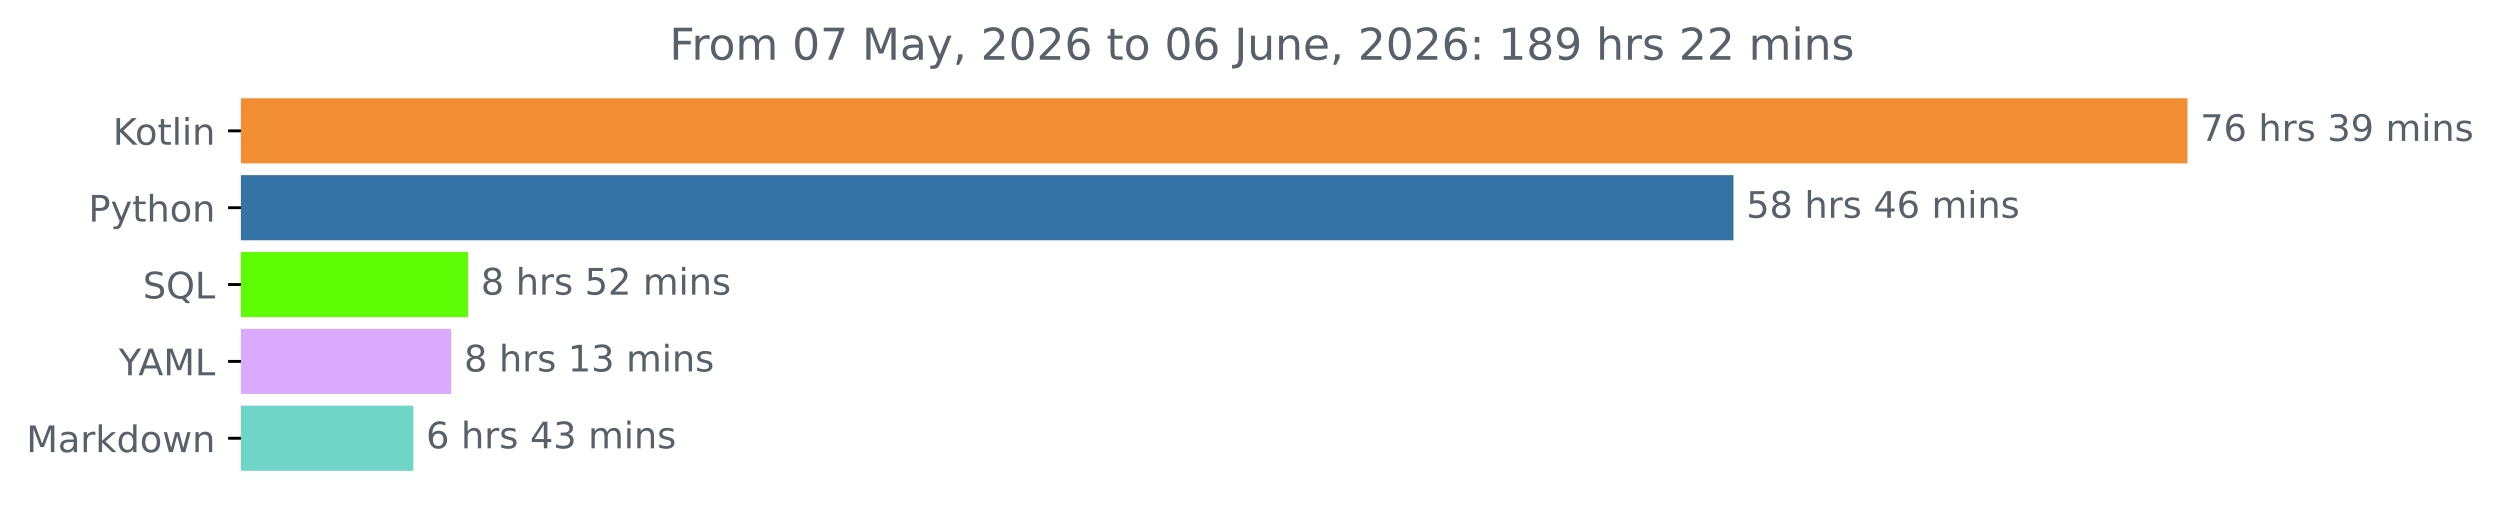
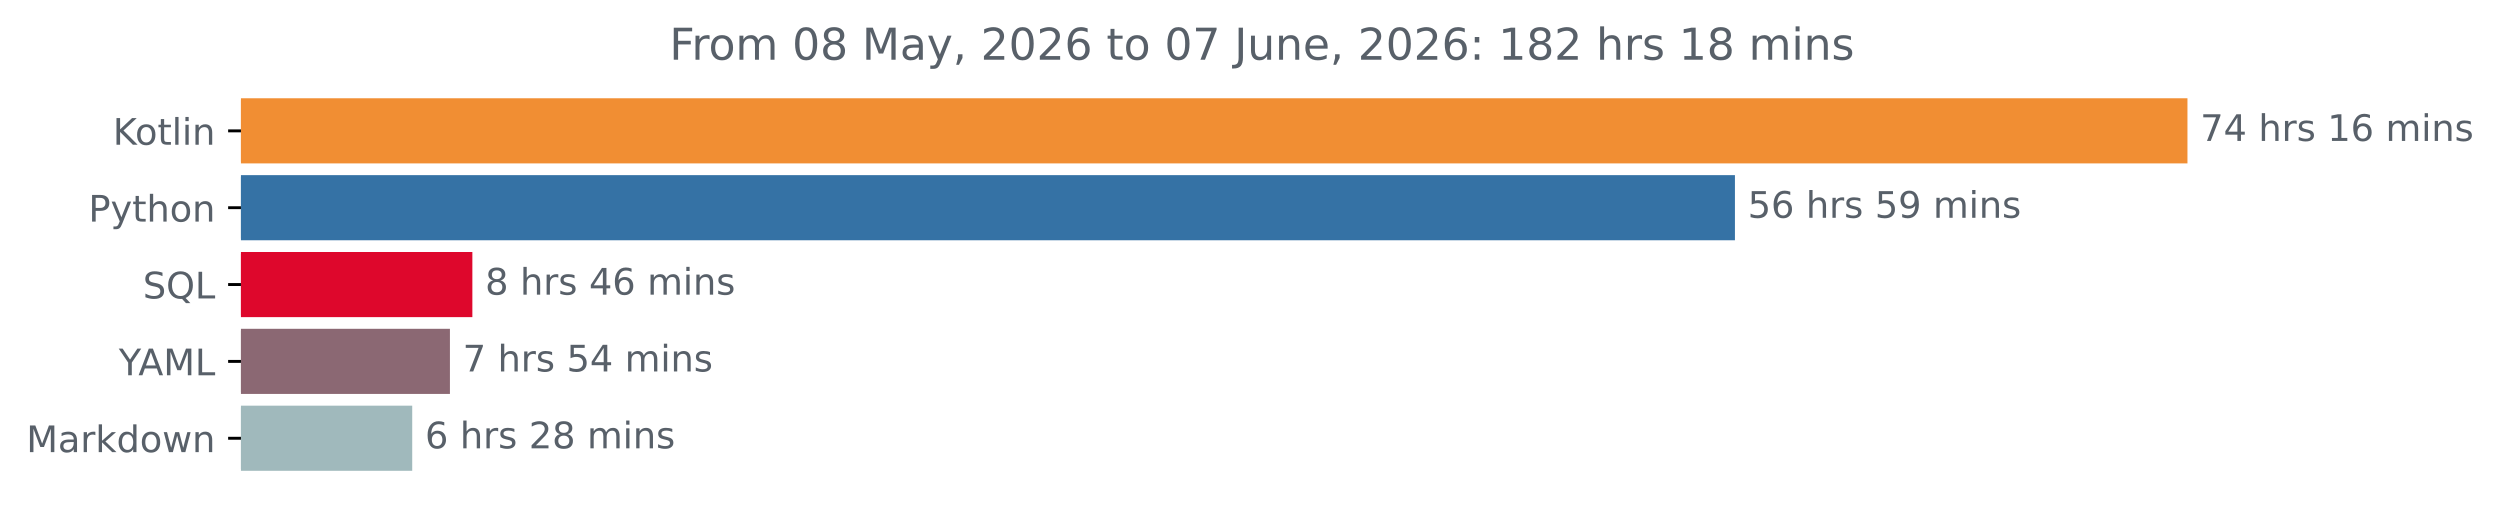
<svg xmlns="http://www.w3.org/2000/svg" xmlns:xlink="http://www.w3.org/1999/xlink" width="683.177pt" height="140.398pt" viewBox="0 0 683.177 140.398" version="1.1">
  <defs>
    <style type="text/css">*{stroke-linejoin: round; stroke-linecap: butt}</style>
  </defs>
  <g id="figure_1">
    <g id="patch_1">
      <path d="M 0 140.398  L 683.177 140.398  L 683.177 0  L 0 0  L 0 140.398  z " style="fill: none" />
    </g>
    <g id="axes_1">
      <g id="patch_2">
-         <path d="M 65.841 27.358  L 597.269 27.358  L 597.269 44.158  L 65.841 44.158  z " clip-path="url(#p097221bc27)" style="fill: #f18e33; stroke: #f18e33; stroke-linejoin: miter" />
+         <path d="M 65.841 27.358  L 597.269 27.358  L 597.269 44.158  L 65.841 44.158  z " clip-path="url(#p591b549cc9)" style="fill: #f18e33; stroke: #f18e33; stroke-linejoin: miter" />
      </g>
      <g id="patch_3">
-         <path d="M 65.841 48.358  L 473.208 48.358  L 473.208 65.158  L 65.841 65.158  z " clip-path="url(#p097221bc27)" style="fill: #3572a5; stroke: #3572a5; stroke-linejoin: miter" />
+         <path d="M 65.841 48.358  L 473.608 48.358  L 473.608 65.158  L 65.841 65.158  z " clip-path="url(#p591b549cc9)" style="fill: #3572a5; stroke: #3572a5; stroke-linejoin: miter" />
      </g>
      <g id="patch_4">
-         <path d="M 65.841 69.358  L 127.412 69.358  L 127.412 86.158  L 65.841 86.158  z " clip-path="url(#p097221bc27)" style="fill: #5efd06; stroke: #5efd06; stroke-linejoin: miter" />
+         <path d="M 65.841 69.358  L 128.584 69.358  L 128.584 86.158  L 65.841 86.158  z " clip-path="url(#p591b549cc9)" style="fill: #de072c; stroke: #de072c; stroke-linejoin: miter" />
      </g>
      <g id="patch_5">
-         <path d="M 65.841 90.358  L 122.817 90.358  L 122.817 107.158  L 65.841 107.158  z " clip-path="url(#p097221bc27)" style="fill: #d9aafd; stroke: #d9aafd; stroke-linejoin: miter" />
+         <path d="M 65.841 90.358  L 122.453 90.358  L 122.453 107.158  L 65.841 107.158  z " clip-path="url(#p591b549cc9)" style="fill: #8b6873; stroke: #8b6873; stroke-linejoin: miter" />
      </g>
      <g id="patch_6">
-         <path d="M 65.841 111.358  L 112.446 111.358  L 112.446 128.158  L 65.841 128.158  z " clip-path="url(#p097221bc27)" style="fill: #6fd5c6; stroke: #6fd5c6; stroke-linejoin: miter" />
+         <path d="M 65.841 111.358  L 112.148 111.358  L 112.148 128.158  L 65.841 128.158  z " clip-path="url(#p591b549cc9)" style="fill: #a0b9bc; stroke: #a0b9bc; stroke-linejoin: miter" />
      </g>
      <g id="matplotlib.axis_1" />
      <g id="matplotlib.axis_2">
        <g id="ytick_1">
          <g id="line2d_1">
            <defs>
-               <path id="m7ff3f1f9d2" d="M 0 0  L -3.5 0  " style="stroke: #000000; stroke-width: 0.8" />
+               <path id="mc257b93cb5" d="M 0 0  L -3.5 0  " style="stroke: #000000; stroke-width: 0.8" />
            </defs>
            <g>
-               <use xlink:href="#m7ff3f1f9d2" x="65.841" y="35.758" style="stroke: #000000; stroke-width: 0.8" />
+               <use xlink:href="#mc257b93cb5" x="65.841" y="35.758" style="stroke: #000000; stroke-width: 0.8" />
            </g>
          </g>
          <g id="text_1">
            <g style="fill: #586069" transform="translate(30.85 39.55734) scale(0.1 -0.1)">
              <defs>
                <path id="DejaVuSans-4b" d="M 628 4666  L 1259 4666  L 1259 2694  L 3353 4666  L 4166 4666  L 1850 2491  L 4331 0  L 3500 0  L 1259 2247  L 1259 0  L 628 0  L 628 4666  z " transform="scale(0.015625)" />
                <path id="DejaVuSans-6f" d="M 1959 3097  Q 1497 3097 1228 2736  Q 959 2375 959 1747  Q 959 1119 1226 758  Q 1494 397 1959 397  Q 2419 397 2687 759  Q 2956 1122 2956 1747  Q 2956 2369 2687 2733  Q 2419 3097 1959 3097  z M 1959 3584  Q 2709 3584 3137 3096  Q 3566 2609 3566 1747  Q 3566 888 3137 398  Q 2709 -91 1959 -91  Q 1206 -91 779 398  Q 353 888 353 1747  Q 353 2609 779 3096  Q 1206 3584 1959 3584  z " transform="scale(0.015625)" />
                <path id="DejaVuSans-74" d="M 1172 4494  L 1172 3500  L 2356 3500  L 2356 3053  L 1172 3053  L 1172 1153  Q 1172 725 1289 603  Q 1406 481 1766 481  L 2356 481  L 2356 0  L 1766 0  Q 1100 0 847 248  Q 594 497 594 1153  L 594 3053  L 172 3053  L 172 3500  L 594 3500  L 594 4494  L 1172 4494  z " transform="scale(0.015625)" />
                <path id="DejaVuSans-6c" d="M 603 4863  L 1178 4863  L 1178 0  L 603 0  L 603 4863  z " transform="scale(0.015625)" />
                <path id="DejaVuSans-69" d="M 603 3500  L 1178 3500  L 1178 0  L 603 0  L 603 3500  z M 603 4863  L 1178 4863  L 1178 4134  L 603 4134  L 603 4863  z " transform="scale(0.015625)" />
                <path id="DejaVuSans-6e" d="M 3513 2113  L 3513 0  L 2938 0  L 2938 2094  Q 2938 2591 2744 2837  Q 2550 3084 2163 3084  Q 1697 3084 1428 2787  Q 1159 2491 1159 1978  L 1159 0  L 581 0  L 581 3500  L 1159 3500  L 1159 2956  Q 1366 3272 1645 3428  Q 1925 3584 2291 3584  Q 2894 3584 3203 3211  Q 3513 2838 3513 2113  z " transform="scale(0.015625)" />
              </defs>
              <use xlink:href="#DejaVuSans-4b" />
              <use xlink:href="#DejaVuSans-6f" x="60.576" />
              <use xlink:href="#DejaVuSans-74" x="121.758" />
              <use xlink:href="#DejaVuSans-6c" x="160.967" />
              <use xlink:href="#DejaVuSans-69" x="188.75" />
              <use xlink:href="#DejaVuSans-6e" x="216.533" />
            </g>
          </g>
        </g>
        <g id="ytick_2">
          <g id="line2d_2">
            <g>
-               <use xlink:href="#m7ff3f1f9d2" x="65.841" y="56.758" style="stroke: #000000; stroke-width: 0.8" />
+               <use xlink:href="#mc257b93cb5" x="65.841" y="56.758" style="stroke: #000000; stroke-width: 0.8" />
            </g>
          </g>
          <g id="text_2">
            <g style="fill: #586069" transform="translate(24.17813 60.55734) scale(0.1 -0.1)">
              <defs>
                <path id="DejaVuSans-50" d="M 1259 4147  L 1259 2394  L 2053 2394  Q 2494 2394 2734 2622  Q 2975 2850 2975 3272  Q 2975 3691 2734 3919  Q 2494 4147 2053 4147  L 1259 4147  z M 628 4666  L 2053 4666  Q 2838 4666 3239 4311  Q 3641 3956 3641 3272  Q 3641 2581 3239 2228  Q 2838 1875 2053 1875  L 1259 1875  L 1259 0  L 628 0  L 628 4666  z " transform="scale(0.015625)" />
                <path id="DejaVuSans-79" d="M 2059 -325  Q 1816 -950 1584 -1140  Q 1353 -1331 966 -1331  L 506 -1331  L 506 -850  L 844 -850  Q 1081 -850 1212 -737  Q 1344 -625 1503 -206  L 1606 56  L 191 3500  L 800 3500  L 1894 763  L 2988 3500  L 3597 3500  L 2059 -325  z " transform="scale(0.015625)" />
                <path id="DejaVuSans-68" d="M 3513 2113  L 3513 0  L 2938 0  L 2938 2094  Q 2938 2591 2744 2837  Q 2550 3084 2163 3084  Q 1697 3084 1428 2787  Q 1159 2491 1159 1978  L 1159 0  L 581 0  L 581 4863  L 1159 4863  L 1159 2956  Q 1366 3272 1645 3428  Q 1925 3584 2291 3584  Q 2894 3584 3203 3211  Q 3513 2838 3513 2113  z " transform="scale(0.015625)" />
              </defs>
              <use xlink:href="#DejaVuSans-50" />
              <use xlink:href="#DejaVuSans-79" x="60.303" />
              <use xlink:href="#DejaVuSans-74" x="119.482" />
              <use xlink:href="#DejaVuSans-68" x="158.691" />
              <use xlink:href="#DejaVuSans-6f" x="222.07" />
              <use xlink:href="#DejaVuSans-6e" x="283.252" />
            </g>
          </g>
        </g>
        <g id="ytick_3">
          <g id="line2d_3">
            <g>
-               <use xlink:href="#m7ff3f1f9d2" x="65.841" y="77.758" style="stroke: #000000; stroke-width: 0.8" />
+               <use xlink:href="#mc257b93cb5" x="65.841" y="77.758" style="stroke: #000000; stroke-width: 0.8" />
            </g>
          </g>
          <g id="text_3">
            <g style="fill: #586069" transform="translate(39.04844 81.55734) scale(0.1 -0.1)">
              <defs>
                <path id="DejaVuSans-53" d="M 3425 4513  L 3425 3897  Q 3066 4069 2747 4153  Q 2428 4238 2131 4238  Q 1616 4238 1336 4038  Q 1056 3838 1056 3469  Q 1056 3159 1242 3001  Q 1428 2844 1947 2747  L 2328 2669  Q 3034 2534 3370 2195  Q 3706 1856 3706 1288  Q 3706 609 3251 259  Q 2797 -91 1919 -91  Q 1588 -91 1214 -16  Q 841 59 441 206  L 441 856  Q 825 641 1194 531  Q 1563 422 1919 422  Q 2459 422 2753 634  Q 3047 847 3047 1241  Q 3047 1584 2836 1778  Q 2625 1972 2144 2069  L 1759 2144  Q 1053 2284 737 2584  Q 422 2884 422 3419  Q 422 4038 858 4394  Q 1294 4750 2059 4750  Q 2388 4750 2728 4690  Q 3069 4631 3425 4513  z " transform="scale(0.015625)" />
                <path id="DejaVuSans-51" d="M 2522 4238  Q 1834 4238 1429 3725  Q 1025 3213 1025 2328  Q 1025 1447 1429 934  Q 1834 422 2522 422  Q 3209 422 3611 934  Q 4013 1447 4013 2328  Q 4013 3213 3611 3725  Q 3209 4238 2522 4238  z M 3406 84  L 4238 -825  L 3475 -825  L 2784 -78  Q 2681 -84 2626 -87  Q 2572 -91 2522 -91  Q 1538 -91 948 567  Q 359 1225 359 2328  Q 359 3434 948 4092  Q 1538 4750 2522 4750  Q 3503 4750 4090 4092  Q 4678 3434 4678 2328  Q 4678 1516 4351 937  Q 4025 359 3406 84  z " transform="scale(0.015625)" />
                <path id="DejaVuSans-4c" d="M 628 4666  L 1259 4666  L 1259 531  L 3531 531  L 3531 0  L 628 0  L 628 4666  z " transform="scale(0.015625)" />
              </defs>
              <use xlink:href="#DejaVuSans-53" />
              <use xlink:href="#DejaVuSans-51" x="63.477" />
              <use xlink:href="#DejaVuSans-4c" x="142.188" />
            </g>
          </g>
        </g>
        <g id="ytick_4">
          <g id="line2d_4">
            <g>
-               <use xlink:href="#m7ff3f1f9d2" x="65.841" y="98.758" style="stroke: #000000; stroke-width: 0.8" />
+               <use xlink:href="#mc257b93cb5" x="65.841" y="98.758" style="stroke: #000000; stroke-width: 0.8" />
            </g>
          </g>
          <g id="text_4">
            <g style="fill: #586069" transform="translate(32.46719 102.5573) scale(0.1 -0.1)">
              <defs>
                <path id="DejaVuSans-59" d="M -13 4666  L 666 4666  L 1959 2747  L 3244 4666  L 3922 4666  L 2272 2222  L 2272 0  L 1638 0  L 1638 2222  L -13 4666  z " transform="scale(0.015625)" />
                <path id="DejaVuSans-41" d="M 2188 4044  L 1331 1722  L 3047 1722  L 2188 4044  z M 1831 4666  L 2547 4666  L 4325 0  L 3669 0  L 3244 1197  L 1141 1197  L 716 0  L 50 0  L 1831 4666  z " transform="scale(0.015625)" />
                <path id="DejaVuSans-4d" d="M 628 4666  L 1569 4666  L 2759 1491  L 3956 4666  L 4897 4666  L 4897 0  L 4281 0  L 4281 4097  L 3078 897  L 2444 897  L 1241 4097  L 1241 0  L 628 0  L 628 4666  z " transform="scale(0.015625)" />
              </defs>
              <use xlink:href="#DejaVuSans-59" />
              <use xlink:href="#DejaVuSans-41" x="53.334" />
              <use xlink:href="#DejaVuSans-4d" x="121.742" />
              <use xlink:href="#DejaVuSans-4c" x="208.021" />
            </g>
          </g>
        </g>
        <g id="ytick_5">
          <g id="line2d_5">
            <g>
-               <use xlink:href="#m7ff3f1f9d2" x="65.841" y="119.758" style="stroke: #000000; stroke-width: 0.8" />
+               <use xlink:href="#mc257b93cb5" x="65.841" y="119.758" style="stroke: #000000; stroke-width: 0.8" />
            </g>
          </g>
          <g id="text_5">
            <g style="fill: #586069" transform="translate(7.2 123.5573) scale(0.1 -0.1)">
              <defs>
                <path id="DejaVuSans-61" d="M 2194 1759  Q 1497 1759 1228 1600  Q 959 1441 959 1056  Q 959 750 1161 570  Q 1363 391 1709 391  Q 2188 391 2477 730  Q 2766 1069 2766 1631  L 2766 1759  L 2194 1759  z M 3341 1997  L 3341 0  L 2766 0  L 2766 531  Q 2569 213 2275 61  Q 1981 -91 1556 -91  Q 1019 -91 701 211  Q 384 513 384 1019  Q 384 1609 779 1909  Q 1175 2209 1959 2209  L 2766 2209  L 2766 2266  Q 2766 2663 2505 2880  Q 2244 3097 1772 3097  Q 1472 3097 1187 3025  Q 903 2953 641 2809  L 641 3341  Q 956 3463 1253 3523  Q 1550 3584 1831 3584  Q 2591 3584 2966 3190  Q 3341 2797 3341 1997  z " transform="scale(0.015625)" />
                <path id="DejaVuSans-72" d="M 2631 2963  Q 2534 3019 2420 3045  Q 2306 3072 2169 3072  Q 1681 3072 1420 2755  Q 1159 2438 1159 1844  L 1159 0  L 581 0  L 581 3500  L 1159 3500  L 1159 2956  Q 1341 3275 1631 3429  Q 1922 3584 2338 3584  Q 2397 3584 2469 3576  Q 2541 3569 2628 3553  L 2631 2963  z " transform="scale(0.015625)" />
                <path id="DejaVuSans-6b" d="M 581 4863  L 1159 4863  L 1159 1991  L 2875 3500  L 3609 3500  L 1753 1863  L 3688 0  L 2938 0  L 1159 1709  L 1159 0  L 581 0  L 581 4863  z " transform="scale(0.015625)" />
                <path id="DejaVuSans-64" d="M 2906 2969  L 2906 4863  L 3481 4863  L 3481 0  L 2906 0  L 2906 525  Q 2725 213 2448 61  Q 2172 -91 1784 -91  Q 1150 -91 751 415  Q 353 922 353 1747  Q 353 2572 751 3078  Q 1150 3584 1784 3584  Q 2172 3584 2448 3432  Q 2725 3281 2906 2969  z M 947 1747  Q 947 1113 1208 752  Q 1469 391 1925 391  Q 2381 391 2643 752  Q 2906 1113 2906 1747  Q 2906 2381 2643 2742  Q 2381 3103 1925 3103  Q 1469 3103 1208 2742  Q 947 2381 947 1747  z " transform="scale(0.015625)" />
                <path id="DejaVuSans-77" d="M 269 3500  L 844 3500  L 1563 769  L 2278 3500  L 2956 3500  L 3675 769  L 4391 3500  L 4966 3500  L 4050 0  L 3372 0  L 2619 2869  L 1863 0  L 1184 0  L 269 3500  z " transform="scale(0.015625)" />
              </defs>
              <use xlink:href="#DejaVuSans-4d" />
              <use xlink:href="#DejaVuSans-61" x="86.279" />
              <use xlink:href="#DejaVuSans-72" x="147.559" />
              <use xlink:href="#DejaVuSans-6b" x="188.672" />
              <use xlink:href="#DejaVuSans-64" x="246.582" />
              <use xlink:href="#DejaVuSans-6f" x="310.059" />
              <use xlink:href="#DejaVuSans-77" x="371.24" />
              <use xlink:href="#DejaVuSans-6e" x="453.027" />
            </g>
          </g>
        </g>
      </g>
      <g id="text_6">
        <g style="fill: #586069" transform="translate(601.2692 38.5175) scale(0.1 -0.1)">
          <defs>
            <path id="DejaVuSans-37" d="M 525 4666  L 3525 4666  L 3525 4397  L 1831 0  L 1172 0  L 2766 4134  L 525 4134  L 525 4666  z " transform="scale(0.015625)" />
-             <path id="DejaVuSans-36" d="M 2113 2584  Q 1688 2584 1439 2293  Q 1191 2003 1191 1497  Q 1191 994 1439 701  Q 1688 409 2113 409  Q 2538 409 2786 701  Q 3034 994 3034 1497  Q 3034 2003 2786 2293  Q 2538 2584 2113 2584  z M 3366 4563  L 3366 3988  Q 3128 4100 2886 4159  Q 2644 4219 2406 4219  Q 1781 4219 1451 3797  Q 1122 3375 1075 2522  Q 1259 2794 1537 2939  Q 1816 3084 2150 3084  Q 2853 3084 3261 2657  Q 3669 2231 3669 1497  Q 3669 778 3244 343  Q 2819 -91 2113 -91  Q 1303 -91 875 529  Q 447 1150 447 2328  Q 447 3434 972 4092  Q 1497 4750 2381 4750  Q 2619 4750 2861 4703  Q 3103 4656 3366 4563  z " transform="scale(0.015625)" />
+             <path id="DejaVuSans-34" d="M 2419 4116  L 825 1625  L 2419 1625  L 2419 4116  z M 2253 4666  L 3047 4666  L 3047 1625  L 3713 1625  L 3713 1100  L 3047 1100  L 3047 0  L 2419 0  L 2419 1100  L 313 1100  L 313 1709  L 2253 4666  z " transform="scale(0.015625)" />
            <path id="DejaVuSans-20" transform="scale(0.015625)" />
            <path id="DejaVuSans-73" d="M 2834 3397  L 2834 2853  Q 2591 2978 2328 3040  Q 2066 3103 1784 3103  Q 1356 3103 1142 2972  Q 928 2841 928 2578  Q 928 2378 1081 2264  Q 1234 2150 1697 2047  L 1894 2003  Q 2506 1872 2764 1633  Q 3022 1394 3022 966  Q 3022 478 2636 193  Q 2250 -91 1575 -91  Q 1294 -91 989 -36  Q 684 19 347 128  L 347 722  Q 666 556 975 473  Q 1284 391 1588 391  Q 1994 391 2212 530  Q 2431 669 2431 922  Q 2431 1156 2273 1281  Q 2116 1406 1581 1522  L 1381 1569  Q 847 1681 609 1914  Q 372 2147 372 2553  Q 372 3047 722 3315  Q 1072 3584 1716 3584  Q 2034 3584 2315 3537  Q 2597 3491 2834 3397  z " transform="scale(0.015625)" />
-             <path id="DejaVuSans-33" d="M 2597 2516  Q 3050 2419 3304 2112  Q 3559 1806 3559 1356  Q 3559 666 3084 287  Q 2609 -91 1734 -91  Q 1441 -91 1130 -33  Q 819 25 488 141  L 488 750  Q 750 597 1062 519  Q 1375 441 1716 441  Q 2309 441 2620 675  Q 2931 909 2931 1356  Q 2931 1769 2642 2001  Q 2353 2234 1838 2234  L 1294 2234  L 1294 2753  L 1863 2753  Q 2328 2753 2575 2939  Q 2822 3125 2822 3475  Q 2822 3834 2567 4026  Q 2313 4219 1838 4219  Q 1578 4219 1281 4162  Q 984 4106 628 3988  L 628 4550  Q 988 4650 1302 4700  Q 1616 4750 1894 4750  Q 2613 4750 3031 4423  Q 3450 4097 3450 3541  Q 3450 3153 3228 2886  Q 3006 2619 2597 2516  z " transform="scale(0.015625)" />
+             <path id="DejaVuSans-31" d="M 794 531  L 1825 531  L 1825 4091  L 703 3866  L 703 4441  L 1819 4666  L 2450 4666  L 2450 531  L 3481 531  L 3481 0  L 794 0  L 794 531  z " transform="scale(0.015625)" />
+             <path id="DejaVuSans-36" d="M 2113 2584  Q 1688 2584 1439 2293  Q 1191 2003 1191 1497  Q 1191 994 1439 701  Q 1688 409 2113 409  Q 2538 409 2786 701  Q 3034 994 3034 1497  Q 3034 2003 2786 2293  Q 2538 2584 2113 2584  z M 3366 4563  L 3366 3988  Q 3128 4100 2886 4159  Q 2644 4219 2406 4219  Q 1781 4219 1451 3797  Q 1122 3375 1075 2522  Q 1259 2794 1537 2939  Q 1816 3084 2150 3084  Q 2853 3084 3261 2657  Q 3669 2231 3669 1497  Q 3669 778 3244 343  Q 2819 -91 2113 -91  Q 1303 -91 875 529  Q 447 1150 447 2328  Q 447 3434 972 4092  Q 1497 4750 2381 4750  Q 2619 4750 2861 4703  Q 3103 4656 3366 4563  z " transform="scale(0.015625)" />
+             <path id="DejaVuSans-6d" d="M 3328 2828  Q 3544 3216 3844 3400  Q 4144 3584 4550 3584  Q 5097 3584 5394 3201  Q 5691 2819 5691 2113  L 5691 0  L 5113 0  L 5113 2094  Q 5113 2597 4934 2840  Q 4756 3084 4391 3084  Q 3944 3084 3684 2787  Q 3425 2491 3425 1978  L 3425 0  L 2847 0  L 2847 2094  Q 2847 2600 2669 2842  Q 2491 3084 2119 3084  Q 1678 3084 1418 2786  Q 1159 2488 1159 1978  L 1159 0  L 581 0  L 581 3500  L 1159 3500  L 1159 2956  Q 1356 3278 1631 3431  Q 1906 3584 2284 3584  Q 2666 3584 2933 3390  Q 3200 3197 3328 2828  z " transform="scale(0.015625)" />
+           </defs>
+           <use xlink:href="#DejaVuSans-37" />
+           <use xlink:href="#DejaVuSans-34" x="63.623" />
+           <use xlink:href="#DejaVuSans-20" x="127.246" />
+           <use xlink:href="#DejaVuSans-68" x="159.033" />
+           <use xlink:href="#DejaVuSans-72" x="222.412" />
+           <use xlink:href="#DejaVuSans-73" x="263.525" />
+           <use xlink:href="#DejaVuSans-20" x="315.625" />
+           <use xlink:href="#DejaVuSans-31" x="347.412" />
+           <use xlink:href="#DejaVuSans-36" x="411.035" />
+           <use xlink:href="#DejaVuSans-20" x="474.658" />
+           <use xlink:href="#DejaVuSans-6d" x="506.445" />
+           <use xlink:href="#DejaVuSans-69" x="603.857" />
+           <use xlink:href="#DejaVuSans-6e" x="631.641" />
+           <use xlink:href="#DejaVuSans-73" x="695.02" />
+         </g>
+       </g>
+       <g id="text_7">
+         <g style="fill: #586069" transform="translate(477.6084 59.5175) scale(0.1 -0.1)">
+           <defs>
+             <path id="DejaVuSans-35" d="M 691 4666  L 3169 4666  L 3169 4134  L 1269 4134  L 1269 2991  Q 1406 3038 1543 3061  Q 1681 3084 1819 3084  Q 2600 3084 3056 2656  Q 3513 2228 3513 1497  Q 3513 744 3044 326  Q 2575 -91 1722 -91  Q 1428 -91 1123 -41  Q 819 9 494 109  L 494 744  Q 775 591 1075 516  Q 1375 441 1709 441  Q 2250 441 2565 725  Q 2881 1009 2881 1497  Q 2881 1984 2565 2268  Q 2250 2553 1709 2553  Q 1456 2553 1204 2497  Q 953 2441 691 2322  L 691 4666  z " transform="scale(0.015625)" />
            <path id="DejaVuSans-39" d="M 703 97  L 703 672  Q 941 559 1184 500  Q 1428 441 1663 441  Q 2288 441 2617 861  Q 2947 1281 2994 2138  Q 2813 1869 2534 1725  Q 2256 1581 1919 1581  Q 1219 1581 811 2004  Q 403 2428 403 3163  Q 403 3881 828 4315  Q 1253 4750 1959 4750  Q 2769 4750 3195 4129  Q 3622 3509 3622 2328  Q 3622 1225 3098 567  Q 2575 -91 1691 -91  Q 1453 -91 1209 -44  Q 966 3 703 97  z M 1959 2075  Q 2384 2075 2632 2365  Q 2881 2656 2881 3163  Q 2881 3666 2632 3958  Q 2384 4250 1959 4250  Q 1534 4250 1286 3958  Q 1038 3666 1038 3163  Q 1038 2656 1286 2365  Q 1534 2075 1959 2075  z " transform="scale(0.015625)" />
-             <path id="DejaVuSans-6d" d="M 3328 2828  Q 3544 3216 3844 3400  Q 4144 3584 4550 3584  Q 5097 3584 5394 3201  Q 5691 2819 5691 2113  L 5691 0  L 5113 0  L 5113 2094  Q 5113 2597 4934 2840  Q 4756 3084 4391 3084  Q 3944 3084 3684 2787  Q 3425 2491 3425 1978  L 3425 0  L 2847 0  L 2847 2094  Q 2847 2600 2669 2842  Q 2491 3084 2119 3084  Q 1678 3084 1418 2786  Q 1159 2488 1159 1978  L 1159 0  L 581 0  L 581 3500  L 1159 3500  L 1159 2956  Q 1356 3278 1631 3431  Q 1906 3584 2284 3584  Q 2666 3584 2933 3390  Q 3200 3197 3328 2828  z " transform="scale(0.015625)" />
-           </defs>
-           <use xlink:href="#DejaVuSans-37" />
+           </defs>
+           <use xlink:href="#DejaVuSans-35" />
          <use xlink:href="#DejaVuSans-36" x="63.623" />
          <use xlink:href="#DejaVuSans-20" x="127.246" />
          <use xlink:href="#DejaVuSans-68" x="159.033" />
          <use xlink:href="#DejaVuSans-72" x="222.412" />
          <use xlink:href="#DejaVuSans-73" x="263.525" />
          <use xlink:href="#DejaVuSans-20" x="315.625" />
-           <use xlink:href="#DejaVuSans-33" x="347.412" />
+           <use xlink:href="#DejaVuSans-35" x="347.412" />
          <use xlink:href="#DejaVuSans-39" x="411.035" />
          <use xlink:href="#DejaVuSans-20" x="474.658" />
          <use xlink:href="#DejaVuSans-6d" x="506.445" />
          <use xlink:href="#DejaVuSans-69" x="603.857" />
          <use xlink:href="#DejaVuSans-6e" x="631.641" />
          <use xlink:href="#DejaVuSans-73" x="695.02" />
        </g>
      </g>
-       <g id="text_7">
-         <g style="fill: #586069" transform="translate(477.2079 59.5175) scale(0.1 -0.1)">
-           <defs>
-             <path id="DejaVuSans-35" d="M 691 4666  L 3169 4666  L 3169 4134  L 1269 4134  L 1269 2991  Q 1406 3038 1543 3061  Q 1681 3084 1819 3084  Q 2600 3084 3056 2656  Q 3513 2228 3513 1497  Q 3513 744 3044 326  Q 2575 -91 1722 -91  Q 1428 -91 1123 -41  Q 819 9 494 109  L 494 744  Q 775 591 1075 516  Q 1375 441 1709 441  Q 2250 441 2565 725  Q 2881 1009 2881 1497  Q 2881 1984 2565 2268  Q 2250 2553 1709 2553  Q 1456 2553 1204 2497  Q 953 2441 691 2322  L 691 4666  z " transform="scale(0.015625)" />
+       <g id="text_8">
+         <g style="fill: #586069" transform="translate(132.5842 80.5175) scale(0.1 -0.1)">
+           <defs>
            <path id="DejaVuSans-38" d="M 2034 2216  Q 1584 2216 1326 1975  Q 1069 1734 1069 1313  Q 1069 891 1326 650  Q 1584 409 2034 409  Q 2484 409 2743 651  Q 3003 894 3003 1313  Q 3003 1734 2745 1975  Q 2488 2216 2034 2216  z M 1403 2484  Q 997 2584 770 2862  Q 544 3141 544 3541  Q 544 4100 942 4425  Q 1341 4750 2034 4750  Q 2731 4750 3128 4425  Q 3525 4100 3525 3541  Q 3525 3141 3298 2862  Q 3072 2584 2669 2484  Q 3125 2378 3379 2068  Q 3634 1759 3634 1313  Q 3634 634 3220 271  Q 2806 -91 2034 -91  Q 1263 -91 848 271  Q 434 634 434 1313  Q 434 1759 690 2068  Q 947 2378 1403 2484  z M 1172 3481  Q 1172 3119 1398 2916  Q 1625 2713 2034 2713  Q 2441 2713 2670 2916  Q 2900 3119 2900 3481  Q 2900 3844 2670 4047  Q 2441 4250 2034 4250  Q 1625 4250 1398 4047  Q 1172 3844 1172 3481  z " transform="scale(0.015625)" />
-             <path id="DejaVuSans-34" d="M 2419 4116  L 825 1625  L 2419 1625  L 2419 4116  z M 2253 4666  L 3047 4666  L 3047 1625  L 3713 1625  L 3713 1100  L 3047 1100  L 3047 0  L 2419 0  L 2419 1100  L 313 1100  L 313 1709  L 2253 4666  z " transform="scale(0.015625)" />
-           </defs>
-           <use xlink:href="#DejaVuSans-35" />
-           <use xlink:href="#DejaVuSans-38" x="63.623" />
-           <use xlink:href="#DejaVuSans-20" x="127.246" />
-           <use xlink:href="#DejaVuSans-68" x="159.033" />
-           <use xlink:href="#DejaVuSans-72" x="222.412" />
-           <use xlink:href="#DejaVuSans-73" x="263.525" />
-           <use xlink:href="#DejaVuSans-20" x="315.625" />
-           <use xlink:href="#DejaVuSans-34" x="347.412" />
-           <use xlink:href="#DejaVuSans-36" x="411.035" />
-           <use xlink:href="#DejaVuSans-20" x="474.658" />
-           <use xlink:href="#DejaVuSans-6d" x="506.445" />
-           <use xlink:href="#DejaVuSans-69" x="603.857" />
-           <use xlink:href="#DejaVuSans-6e" x="631.641" />
-           <use xlink:href="#DejaVuSans-73" x="695.02" />
-         </g>
-       </g>
-       <g id="text_8">
-         <g style="fill: #586069" transform="translate(131.4118 80.5175) scale(0.1 -0.1)">
-           <defs>
-             <path id="DejaVuSans-32" d="M 1228 531  L 3431 531  L 3431 0  L 469 0  L 469 531  Q 828 903 1448 1529  Q 2069 2156 2228 2338  Q 2531 2678 2651 2914  Q 2772 3150 2772 3378  Q 2772 3750 2511 3984  Q 2250 4219 1831 4219  Q 1534 4219 1204 4116  Q 875 4013 500 3803  L 500 4441  Q 881 4594 1212 4672  Q 1544 4750 1819 4750  Q 2544 4750 2975 4387  Q 3406 4025 3406 3419  Q 3406 3131 3298 2873  Q 3191 2616 2906 2266  Q 2828 2175 2409 1742  Q 1991 1309 1228 531  z " transform="scale(0.015625)" />
          </defs>
          <use xlink:href="#DejaVuSans-38" />
          <use xlink:href="#DejaVuSans-20" x="63.623" />
          <use xlink:href="#DejaVuSans-68" x="95.41" />
          <use xlink:href="#DejaVuSans-72" x="158.789" />
          <use xlink:href="#DejaVuSans-73" x="199.902" />
          <use xlink:href="#DejaVuSans-20" x="252.002" />
-           <use xlink:href="#DejaVuSans-35" x="283.789" />
-           <use xlink:href="#DejaVuSans-32" x="347.412" />
+           <use xlink:href="#DejaVuSans-34" x="283.789" />
+           <use xlink:href="#DejaVuSans-36" x="347.412" />
          <use xlink:href="#DejaVuSans-20" x="411.035" />
          <use xlink:href="#DejaVuSans-6d" x="442.822" />
          <use xlink:href="#DejaVuSans-69" x="540.234" />
          <use xlink:href="#DejaVuSans-6e" x="568.018" />
          <use xlink:href="#DejaVuSans-73" x="631.396" />
        </g>
      </g>
      <g id="text_9">
-         <g style="fill: #586069" transform="translate(126.8169 101.5175) scale(0.1 -0.1)">
-           <defs>
-             <path id="DejaVuSans-31" d="M 794 531  L 1825 531  L 1825 4091  L 703 3866  L 703 4441  L 1819 4666  L 2450 4666  L 2450 531  L 3481 531  L 3481 0  L 794 0  L 794 531  z " transform="scale(0.015625)" />
-           </defs>
-           <use xlink:href="#DejaVuSans-38" />
+         <g style="fill: #586069" transform="translate(126.4533 101.5175) scale(0.1 -0.1)">
+           <use xlink:href="#DejaVuSans-37" />
          <use xlink:href="#DejaVuSans-20" x="63.623" />
          <use xlink:href="#DejaVuSans-68" x="95.41" />
          <use xlink:href="#DejaVuSans-72" x="158.789" />
          <use xlink:href="#DejaVuSans-73" x="199.902" />
          <use xlink:href="#DejaVuSans-20" x="252.002" />
-           <use xlink:href="#DejaVuSans-31" x="283.789" />
-           <use xlink:href="#DejaVuSans-33" x="347.412" />
+           <use xlink:href="#DejaVuSans-35" x="283.789" />
+           <use xlink:href="#DejaVuSans-34" x="347.412" />
          <use xlink:href="#DejaVuSans-20" x="411.035" />
          <use xlink:href="#DejaVuSans-6d" x="442.822" />
          <use xlink:href="#DejaVuSans-69" x="540.234" />
          <use xlink:href="#DejaVuSans-6e" x="568.018" />
          <use xlink:href="#DejaVuSans-73" x="631.396" />
        </g>
      </g>
      <g id="text_10">
-         <g style="fill: #586069" transform="translate(116.4457 122.5175) scale(0.1 -0.1)">
+         <g style="fill: #586069" transform="translate(116.1482 122.5175) scale(0.1 -0.1)">
+           <defs>
+             <path id="DejaVuSans-32" d="M 1228 531  L 3431 531  L 3431 0  L 469 0  L 469 531  Q 828 903 1448 1529  Q 2069 2156 2228 2338  Q 2531 2678 2651 2914  Q 2772 3150 2772 3378  Q 2772 3750 2511 3984  Q 2250 4219 1831 4219  Q 1534 4219 1204 4116  Q 875 4013 500 3803  L 500 4441  Q 881 4594 1212 4672  Q 1544 4750 1819 4750  Q 2544 4750 2975 4387  Q 3406 4025 3406 3419  Q 3406 3131 3298 2873  Q 3191 2616 2906 2266  Q 2828 2175 2409 1742  Q 1991 1309 1228 531  z " transform="scale(0.015625)" />
+           </defs>
          <use xlink:href="#DejaVuSans-36" />
          <use xlink:href="#DejaVuSans-20" x="63.623" />
          <use xlink:href="#DejaVuSans-68" x="95.41" />
          <use xlink:href="#DejaVuSans-72" x="158.789" />
          <use xlink:href="#DejaVuSans-73" x="199.902" />
          <use xlink:href="#DejaVuSans-20" x="252.002" />
-           <use xlink:href="#DejaVuSans-34" x="283.789" />
-           <use xlink:href="#DejaVuSans-33" x="347.412" />
+           <use xlink:href="#DejaVuSans-32" x="283.789" />
+           <use xlink:href="#DejaVuSans-38" x="347.412" />
          <use xlink:href="#DejaVuSans-20" x="411.035" />
          <use xlink:href="#DejaVuSans-6d" x="442.822" />
          <use xlink:href="#DejaVuSans-69" x="540.234" />
          <use xlink:href="#DejaVuSans-6e" x="568.018" />
          <use xlink:href="#DejaVuSans-73" x="631.396" />
        </g>
      </g>
      <g id="text_11">
        <g style="fill: #586069" transform="translate(182.94 16.31812) scale(0.12 -0.12)">
          <defs>
            <path id="DejaVuSans-46" d="M 628 4666  L 3309 4666  L 3309 4134  L 1259 4134  L 1259 2759  L 3109 2759  L 3109 2228  L 1259 2228  L 1259 0  L 628 0  L 628 4666  z " transform="scale(0.015625)" />
            <path id="DejaVuSans-30" d="M 2034 4250  Q 1547 4250 1301 3770  Q 1056 3291 1056 2328  Q 1056 1369 1301 889  Q 1547 409 2034 409  Q 2525 409 2770 889  Q 3016 1369 3016 2328  Q 3016 3291 2770 3770  Q 2525 4250 2034 4250  z M 2034 4750  Q 2819 4750 3233 4129  Q 3647 3509 3647 2328  Q 3647 1150 3233 529  Q 2819 -91 2034 -91  Q 1250 -91 836 529  Q 422 1150 422 2328  Q 422 3509 836 4129  Q 1250 4750 2034 4750  z " transform="scale(0.015625)" />
            <path id="DejaVuSans-2c" d="M 750 794  L 1409 794  L 1409 256  L 897 -744  L 494 -744  L 750 256  L 750 794  z " transform="scale(0.015625)" />
            <path id="DejaVuSans-4a" d="M 628 4666  L 1259 4666  L 1259 325  Q 1259 -519 939 -900  Q 619 -1281 -91 -1281  L -331 -1281  L -331 -750  L -134 -750  Q 284 -750 456 -515  Q 628 -281 628 325  L 628 4666  z " transform="scale(0.015625)" />
            <path id="DejaVuSans-75" d="M 544 1381  L 544 3500  L 1119 3500  L 1119 1403  Q 1119 906 1312 657  Q 1506 409 1894 409  Q 2359 409 2629 706  Q 2900 1003 2900 1516  L 2900 3500  L 3475 3500  L 3475 0  L 2900 0  L 2900 538  Q 2691 219 2414 64  Q 2138 -91 1772 -91  Q 1169 -91 856 284  Q 544 659 544 1381  z M 1991 3584  L 1991 3584  z " transform="scale(0.015625)" />
            <path id="DejaVuSans-65" d="M 3597 1894  L 3597 1613  L 953 1613  Q 991 1019 1311 708  Q 1631 397 2203 397  Q 2534 397 2845 478  Q 3156 559 3463 722  L 3463 178  Q 3153 47 2828 -22  Q 2503 -91 2169 -91  Q 1331 -91 842 396  Q 353 884 353 1716  Q 353 2575 817 3079  Q 1281 3584 2069 3584  Q 2775 3584 3186 3129  Q 3597 2675 3597 1894  z M 3022 2063  Q 3016 2534 2758 2815  Q 2500 3097 2075 3097  Q 1594 3097 1305 2825  Q 1016 2553 972 2059  L 3022 2063  z " transform="scale(0.015625)" />
            <path id="DejaVuSans-3a" d="M 750 794  L 1409 794  L 1409 0  L 750 0  L 750 794  z M 750 3309  L 1409 3309  L 1409 2516  L 750 2516  L 750 3309  z " transform="scale(0.015625)" />
          </defs>
          <use xlink:href="#DejaVuSans-46" />
          <use xlink:href="#DejaVuSans-72" x="50.27" />
          <use xlink:href="#DejaVuSans-6f" x="89.133" />
          <use xlink:href="#DejaVuSans-6d" x="150.314" />
          <use xlink:href="#DejaVuSans-20" x="247.727" />
          <use xlink:href="#DejaVuSans-30" x="279.514" />
-           <use xlink:href="#DejaVuSans-37" x="343.137" />
+           <use xlink:href="#DejaVuSans-38" x="343.137" />
          <use xlink:href="#DejaVuSans-20" x="406.76" />
          <use xlink:href="#DejaVuSans-4d" x="438.547" />
          <use xlink:href="#DejaVuSans-61" x="524.826" />
          <use xlink:href="#DejaVuSans-79" x="586.105" />
          <use xlink:href="#DejaVuSans-2c" x="645.285" />
          <use xlink:href="#DejaVuSans-20" x="677.072" />
          <use xlink:href="#DejaVuSans-32" x="708.859" />
          <use xlink:href="#DejaVuSans-30" x="772.482" />
          <use xlink:href="#DejaVuSans-32" x="836.105" />
          <use xlink:href="#DejaVuSans-36" x="899.729" />
          <use xlink:href="#DejaVuSans-20" x="963.352" />
          <use xlink:href="#DejaVuSans-74" x="995.139" />
          <use xlink:href="#DejaVuSans-6f" x="1034.348" />
          <use xlink:href="#DejaVuSans-20" x="1095.529" />
          <use xlink:href="#DejaVuSans-30" x="1127.316" />
-           <use xlink:href="#DejaVuSans-36" x="1190.939" />
+           <use xlink:href="#DejaVuSans-37" x="1190.939" />
          <use xlink:href="#DejaVuSans-20" x="1254.562" />
          <use xlink:href="#DejaVuSans-4a" x="1286.35" />
          <use xlink:href="#DejaVuSans-75" x="1315.842" />
          <use xlink:href="#DejaVuSans-6e" x="1379.221" />
          <use xlink:href="#DejaVuSans-65" x="1442.6" />
          <use xlink:href="#DejaVuSans-2c" x="1504.123" />
          <use xlink:href="#DejaVuSans-20" x="1535.91" />
          <use xlink:href="#DejaVuSans-32" x="1567.697" />
          <use xlink:href="#DejaVuSans-30" x="1631.32" />
          <use xlink:href="#DejaVuSans-32" x="1694.943" />
          <use xlink:href="#DejaVuSans-36" x="1758.566" />
          <use xlink:href="#DejaVuSans-3a" x="1822.189" />
          <use xlink:href="#DejaVuSans-20" x="1855.881" />
          <use xlink:href="#DejaVuSans-31" x="1887.668" />
          <use xlink:href="#DejaVuSans-38" x="1951.291" />
-           <use xlink:href="#DejaVuSans-39" x="2014.914" />
+           <use xlink:href="#DejaVuSans-32" x="2014.914" />
          <use xlink:href="#DejaVuSans-20" x="2078.537" />
          <use xlink:href="#DejaVuSans-68" x="2110.324" />
          <use xlink:href="#DejaVuSans-72" x="2173.703" />
          <use xlink:href="#DejaVuSans-73" x="2214.816" />
          <use xlink:href="#DejaVuSans-20" x="2266.916" />
-           <use xlink:href="#DejaVuSans-32" x="2298.703" />
-           <use xlink:href="#DejaVuSans-32" x="2362.326" />
+           <use xlink:href="#DejaVuSans-31" x="2298.703" />
+           <use xlink:href="#DejaVuSans-38" x="2362.326" />
          <use xlink:href="#DejaVuSans-20" x="2425.949" />
          <use xlink:href="#DejaVuSans-6d" x="2457.736" />
          <use xlink:href="#DejaVuSans-69" x="2555.148" />
          <use xlink:href="#DejaVuSans-6e" x="2582.932" />
          <use xlink:href="#DejaVuSans-73" x="2646.311" />
        </g>
      </g>
    </g>
  </g>
  <defs>
-     <clipPath id="p097221bc27">
+     <clipPath id="p591b549cc9">
      <rect x="65.841" y="22.318" width="558" height="110.88" />
    </clipPath>
  </defs>
</svg>
